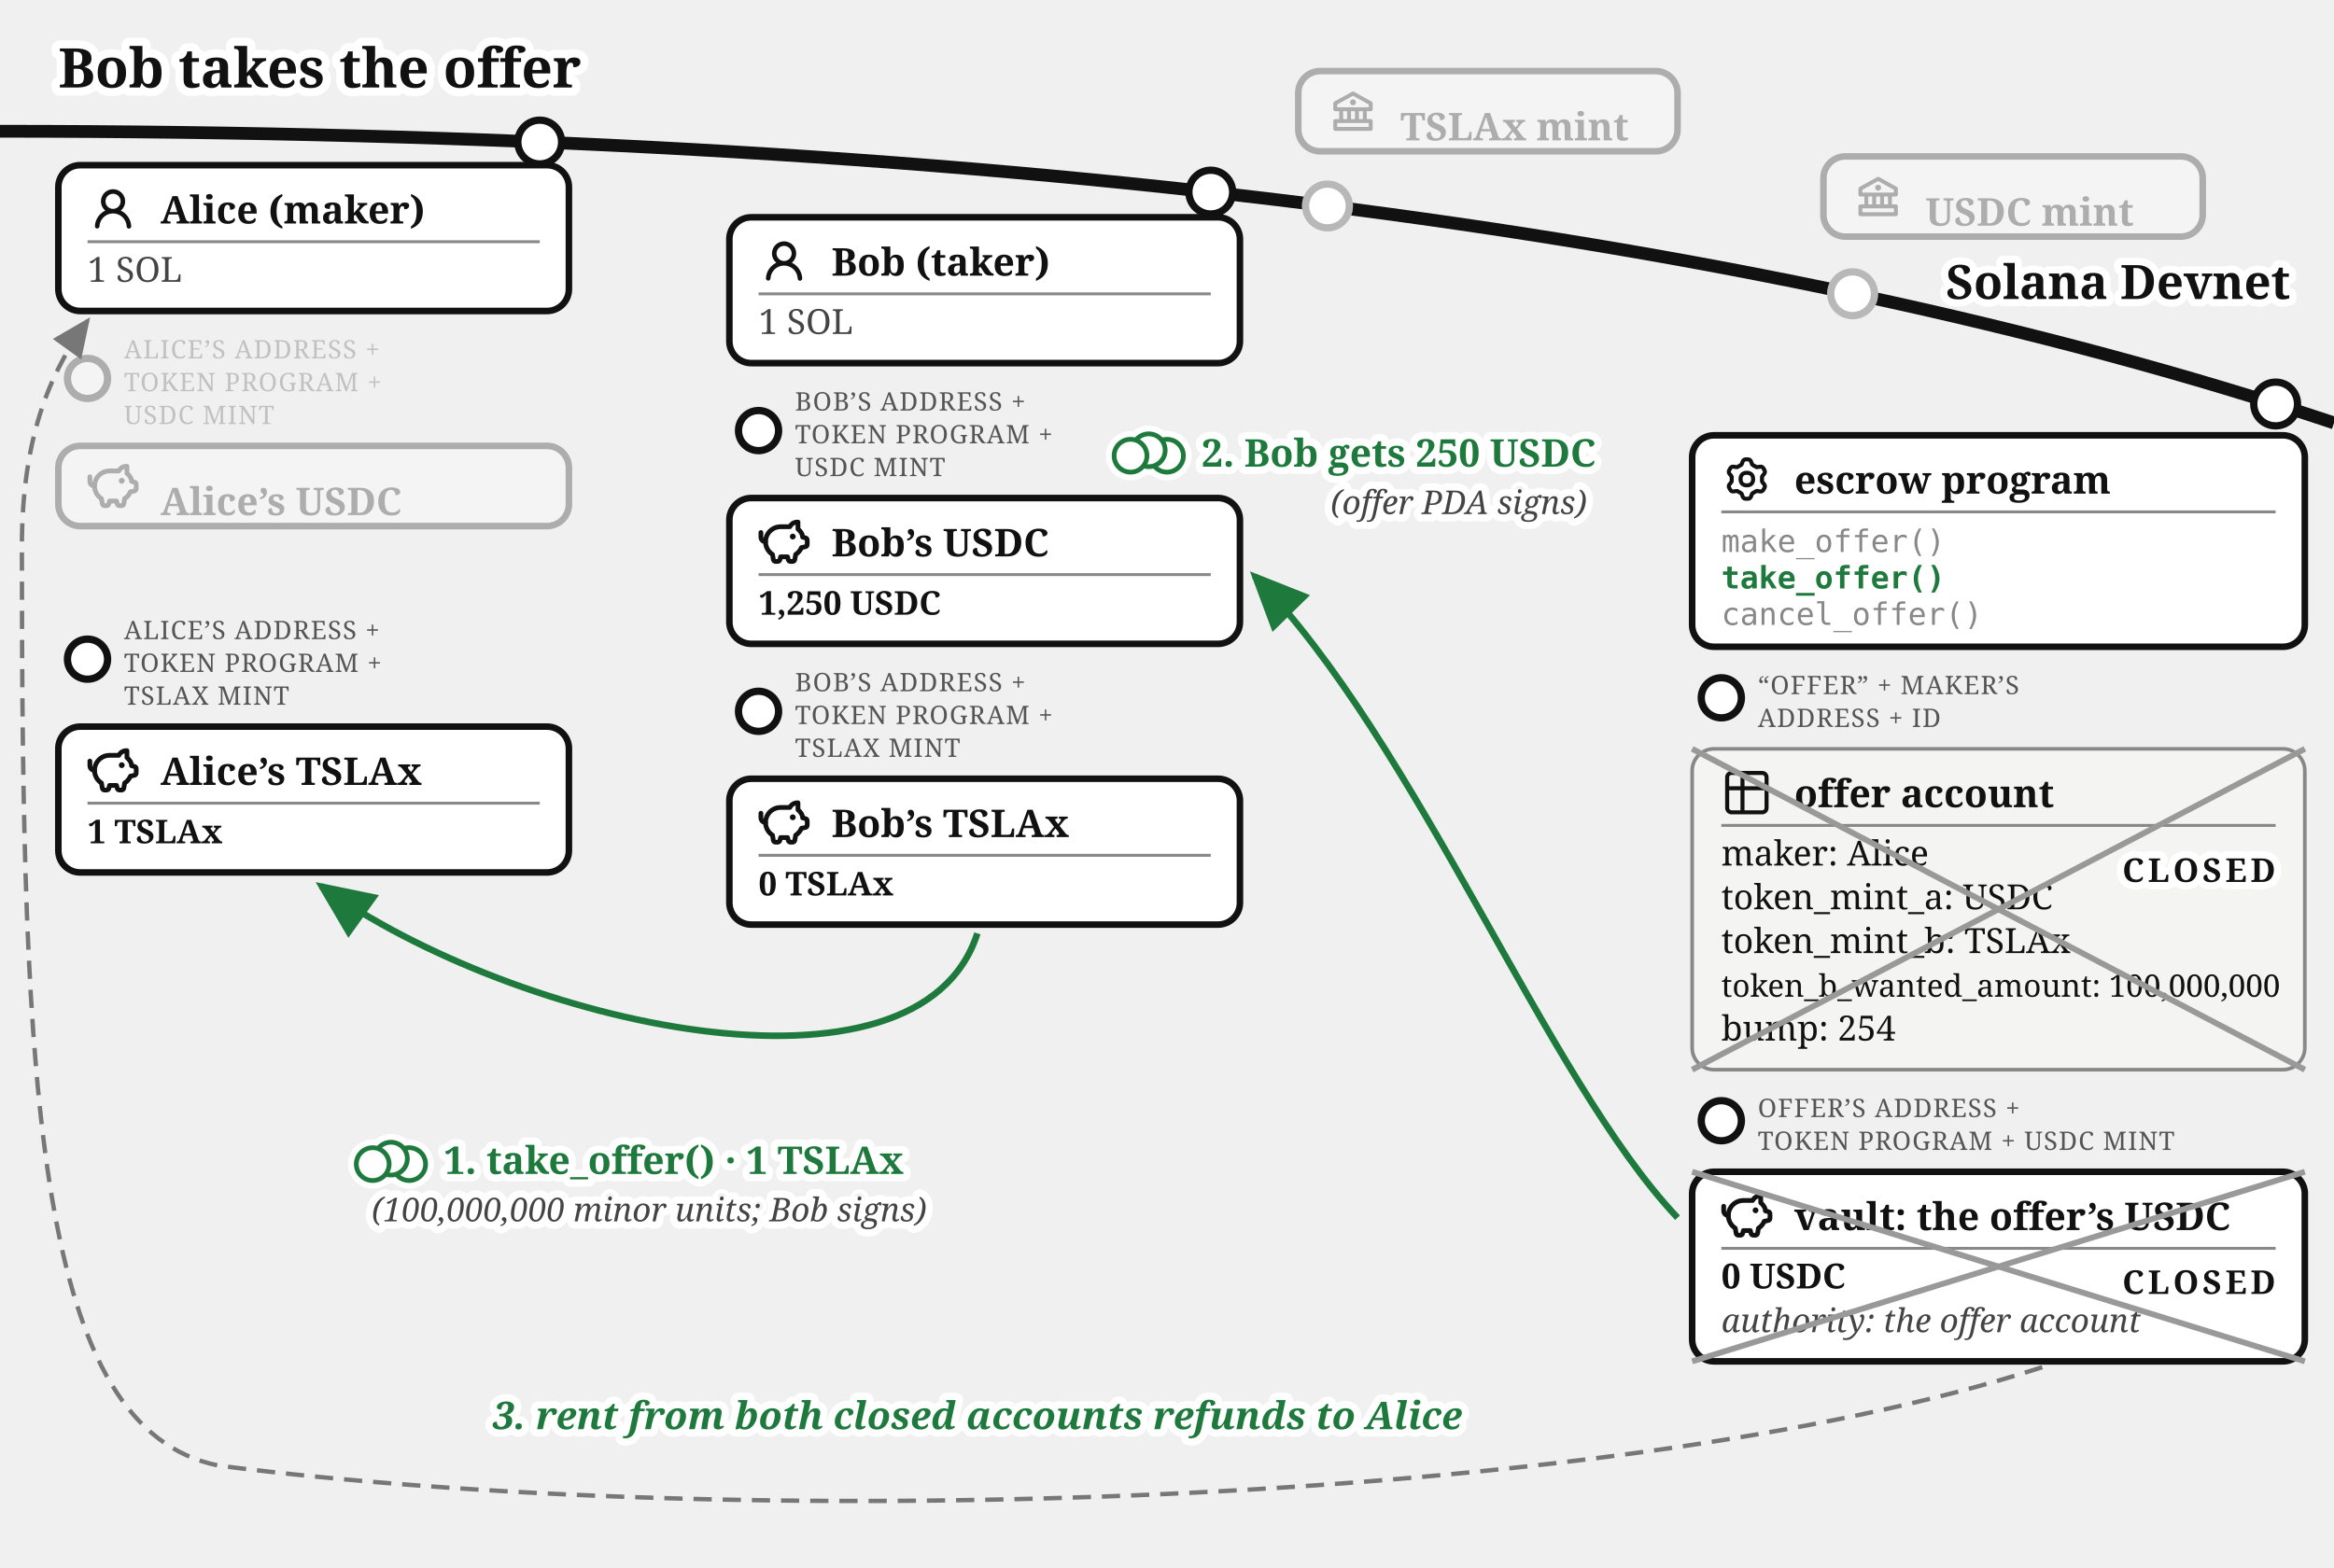
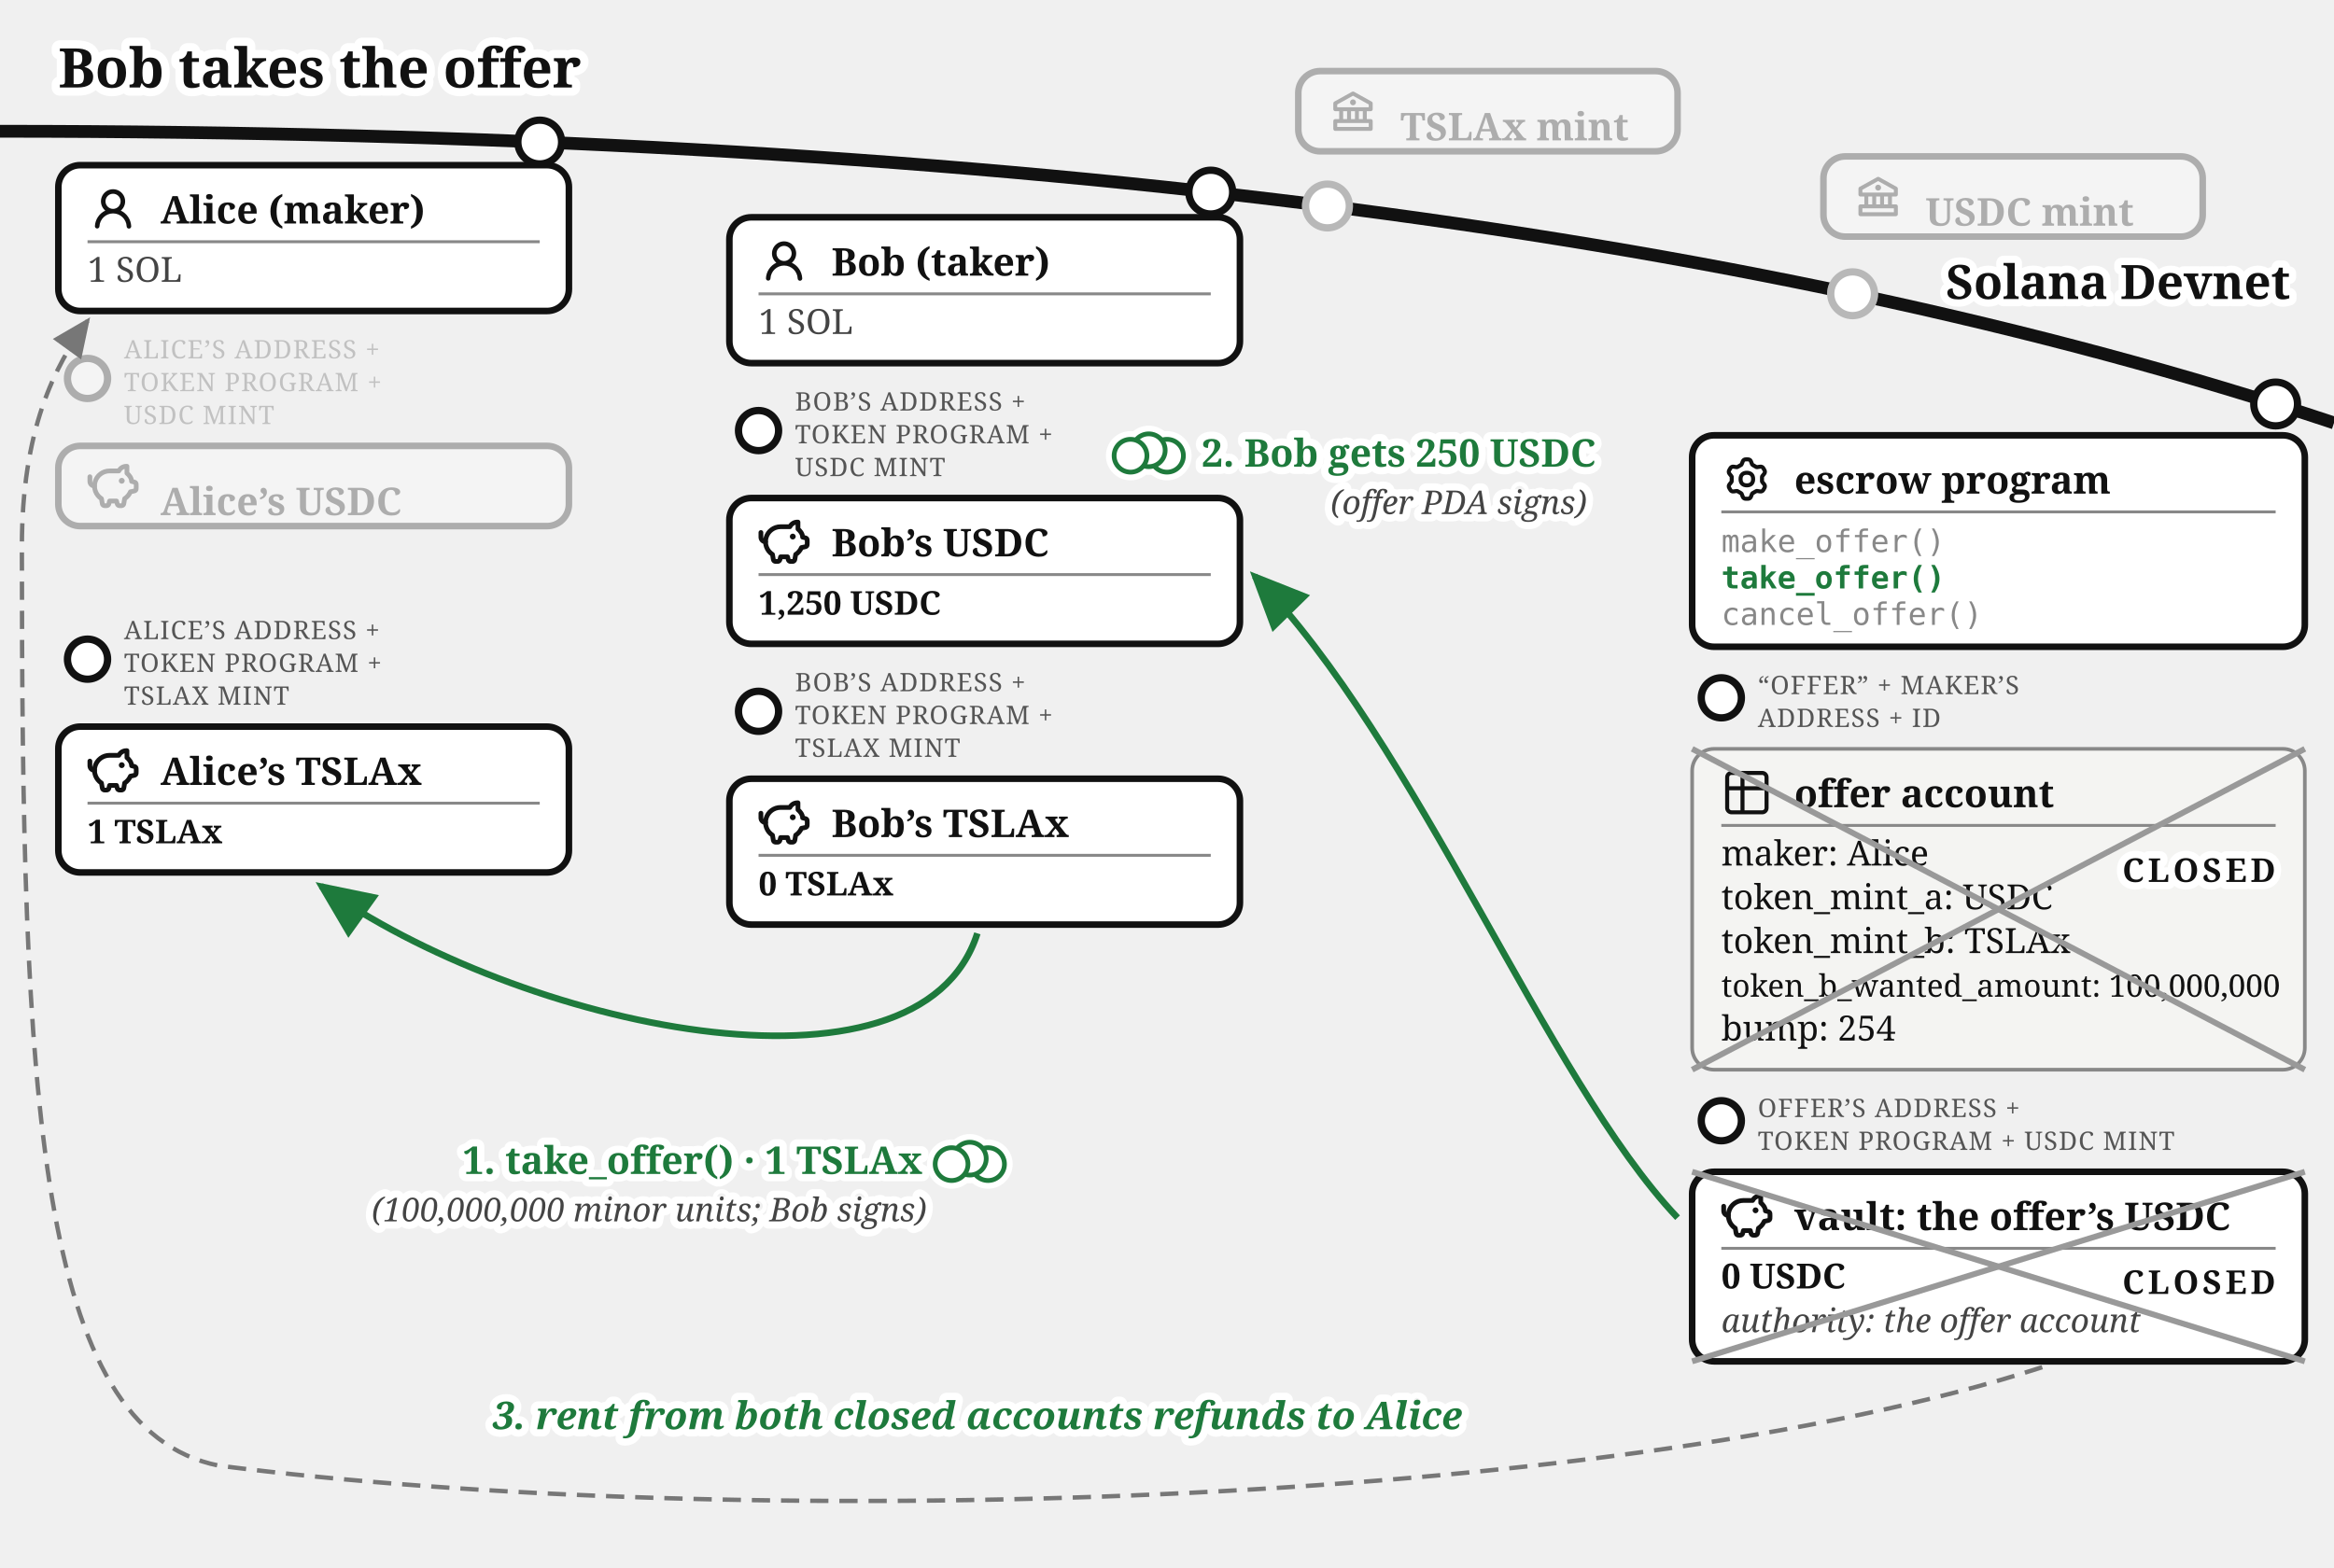
<svg xmlns="http://www.w3.org/2000/svg" viewBox="0 0 640 430" font-family="Gelasio, Georgia, serif" fill="#111">
  <text stroke="#fff" stroke-width="4.5" paint-order="stroke" stroke-linejoin="round" x="16" y="24" font-size="15" font-weight="bold">Bob takes the offer</text>
  <defs>
    <marker id="escrow-take-arr" markerWidth="9" markerHeight="8" refX="8" refY="4" orient="auto">
      <path d="M0,0 L9,4 L0,8 z" fill="#1e7a3c" />
    </marker>
    <marker id="escrow-take-arrg" markerWidth="9" markerHeight="8" refX="8" refY="4" orient="auto">
      <path d="M0,0 L9,4 L0,8 z" fill="#777" />
    </marker>
  </defs>
  <path d="M 0,36 Q 400,36 640,116" fill="none" stroke="#111" stroke-width="3.5" />
  <text stroke="#fff" stroke-width="4" paint-order="stroke" stroke-linejoin="round" x="628" y="82" font-size="13" font-weight="bold" text-anchor="end">Solana Devnet</text>
  <circle cx="364" cy="56.5" r="7" fill="#fff" />
  <g opacity="0.3">
    <circle cx="364" cy="56.5" r="6" fill="#fff" stroke="#111" stroke-width="2" />
    <rect x="356" y="19.5" width="104" height="22" rx="6" fill="#fff" stroke="#111" stroke-width="1.8" />
    <g transform="translate(364,23.5)">
      <g transform="translate(0.52,0.519) scale(0.54)" fill="#111">
        <path d="m21.49 7.13l-9-5a.99.99 0 0 0-.97 0l-9.01 5C2.19 7.31 2 7.64 2 8v3c0 .55.45 1 1 1h2v4H3c-.55 0-1 .45-1 1v4c0 .55.45 1 1 1h18c.55 0 1-.45 1-1v-4c0-.55-.45-1-1-1h-2v-4h2c.55 0 1-.45 1-1V8a1 1 0 0 0-.51-.87M7 12h2v4H7zm6 0v4h-2v-4zm7 6v2H4v-2zm-3-2h-2v-4h2zm3-6H4V8.59l8-4.44l8 4.44z" />
        <path d="M12 6a1.5 1.5 0 1 0 0 3a1.5 1.5 0 1 0 0-3" />
      </g>
    </g>
    <text x="384" y="38.5" font-size="10.5" font-weight="bold">TSLAx mint</text>
  </g>
  <circle cx="508" cy="80.57" r="7" fill="#fff" />
  <g opacity="0.3">
    <circle cx="508" cy="80.57" r="6" fill="#fff" stroke="#111" stroke-width="2" />
    <rect x="500" y="42.9" width="104" height="22" rx="6" fill="#fff" stroke="#111" stroke-width="1.8" />
    <g transform="translate(508,46.9)">
      <g transform="translate(0.52,0.519) scale(0.54)" fill="#111">
        <path d="m21.49 7.13l-9-5a.99.99 0 0 0-.97 0l-9.01 5C2.19 7.31 2 7.64 2 8v3c0 .55.45 1 1 1h2v4H3c-.55 0-1 .45-1 1v4c0 .55.45 1 1 1h18c.55 0 1-.45 1-1v-4c0-.55-.45-1-1-1h-2v-4h2c.55 0 1-.45 1-1V8a1 1 0 0 0-.51-.87M7 12h2v4H7zm6 0v4h-2v-4zm7 6v2H4v-2zm-3-2h-2v-4h2zm3-6H4V8.59l8-4.44l8 4.44z" />
        <path d="M12 6a1.5 1.5 0 1 0 0 3a1.5 1.5 0 1 0 0-3" />
      </g>
    </g>
    <text x="528" y="61.9" font-size="10.5" font-weight="bold">USDC mint</text>
  </g>
  <g>
    <circle cx="148" cy="38.96" r="6" fill="#fff" stroke="#111" stroke-width="2" />
    <rect x="16" y="45.3" width="140" height="40" rx="6" fill="#fff" stroke="#111" stroke-width="1.8" />
    <g transform="translate(24,50.3)">
      <g transform="translate(0.36,0.767) scale(0.8301)" fill="#111">
        <path d="M10.561 8.073a6 6 0 0 1 3.432 5.142a.75.75 0 1 1-1.498.07a4.5 4.5 0 0 0-8.99 0a.75.75 0 0 1-1.498-.07a6 6 0 0 1 3.431-5.142a3.999 3.999 0 1 1 5.123 0M10.5 5a2.5 2.5 0 1 0-5 0a2.5 2.5 0 0 0 5 0" />
      </g>
    </g>
    <text x="44" y="61.3" font-size="10.5" font-weight="bold">Alice (maker)</text>
    <line x1="24" y1="66.3" x2="148" y2="66.3" stroke="#888" stroke-width="0.8" />
    <text x="24" y="77.3" font-size="9.5" fill="#444">1 SOL</text>
  </g>
  <g opacity="0.3">
    <circle cx="24" cy="103.8" r="5.5" fill="#fff" stroke="#111" stroke-width="2" />
    <text x="34" y="98.3" font-size="7" letter-spacing="0.3" fill="#555">ALICE’S ADDRESS +</text>
    <text x="34" y="107.3" font-size="7" letter-spacing="0.3" fill="#555">TOKEN PROGRAM +</text>
    <text x="34" y="116.3" font-size="7" letter-spacing="0.3" fill="#555">USDC MINT</text>
    <rect x="16" y="122.3" width="140" height="22" rx="6" fill="#fff" stroke="#111" stroke-width="1.8" />
    <g transform="translate(24,126.3)">
      <g transform="translate(-0.624,-0.624) scale(0.6353)" fill="none" stroke="#111" stroke-linecap="round" stroke-linejoin="round" stroke-width="2.047">
        <path d="M14.5 5.5h-4A6.5 6.5 0 0 0 7 17.478l.288 1.738c.07.423.105.635.202.798a1 1 0 0 0 .49.416c.178.07.392.07.822.07c.397 0 .596 0 .764-.062a1 1 0 0 0 .479-.374c.1-.148.15-.34.246-.727l.209-.837h3l.21.837c.096.386.144.58.245.727a1 1 0 0 0 .479.374c.168.062.367.062.764.062c.43 0 .644 0 .821-.07a1 1 0 0 0 .49-.416c.098-.163.133-.375.203-.798L17 17.478a6.5 6.5 0 0 0 2.502-2.978l.89-.178c.77-.154 1.155-.231 1.381-.508c.227-.276.227-.669.227-1.453v-.3c0-.75 0-1.124-.212-1.396c-.212-.27-.575-.362-1.303-.544L20 10c0-1.5-1.167-2.833-2-3.5v-3h-.264c-1.37 0-2.623.774-3.236 2" />
        <path d="M15.875 9.75h-.125m.25 0a.25.25 0 1 1-.5 0a.25.25 0 0 1 .5 0M2 8v2a2 2 0 0 0 2 2" />
      </g>
    </g>
    <text x="44" y="141.3" font-size="10.5" font-weight="bold">Alice’s USDC</text>
  </g>
  <g>
    <circle cx="24" cy="180.8" r="5.5" fill="#fff" stroke="#111" stroke-width="2" />
    <text x="34" y="175.3" font-size="7" letter-spacing="0.3" fill="#555">ALICE’S ADDRESS +</text>
    <text x="34" y="184.3" font-size="7" letter-spacing="0.3" fill="#555">TOKEN PROGRAM +</text>
    <text x="34" y="193.3" font-size="7" letter-spacing="0.3" fill="#555">TSLAX MINT</text>
    <rect x="16" y="199.3" width="140" height="40" rx="6" fill="#fff" stroke="#111" stroke-width="1.8" />
    <g transform="translate(24,204.3)">
      <g transform="translate(-0.624,-0.624) scale(0.6353)" fill="none" stroke="#111" stroke-linecap="round" stroke-linejoin="round" stroke-width="2.047">
        <path d="M14.5 5.5h-4A6.5 6.5 0 0 0 7 17.478l.288 1.738c.07.423.105.635.202.798a1 1 0 0 0 .49.416c.178.07.392.07.822.07c.397 0 .596 0 .764-.062a1 1 0 0 0 .479-.374c.1-.148.15-.34.246-.727l.209-.837h3l.21.837c.096.386.144.58.245.727a1 1 0 0 0 .479.374c.168.062.367.062.764.062c.43 0 .644 0 .821-.07a1 1 0 0 0 .49-.416c.098-.163.133-.375.203-.798L17 17.478a6.5 6.5 0 0 0 2.502-2.978l.89-.178c.77-.154 1.155-.231 1.381-.508c.227-.276.227-.669.227-1.453v-.3c0-.75 0-1.124-.212-1.396c-.212-.27-.575-.362-1.303-.544L20 10c0-1.5-1.167-2.833-2-3.5v-3h-.264c-1.37 0-2.623.774-3.236 2" />
        <path d="M15.875 9.75h-.125m.25 0a.25.25 0 1 1-.5 0a.25.25 0 0 1 .5 0M2 8v2a2 2 0 0 0 2 2" />
      </g>
    </g>
    <text x="44" y="215.3" font-size="10.5" font-weight="bold">Alice’s TSLAx</text>
    <line x1="24" y1="220.3" x2="148" y2="220.3" stroke="#888" stroke-width="0.8" />
    <text x="24" y="231.3" font-size="9" font-weight="bold">1 TSLAx</text>
  </g>
  <g>
    <circle cx="332" cy="52.69" r="6" fill="#fff" stroke="#111" stroke-width="2" />
    <rect x="200" y="59.6" width="140" height="40" rx="6" fill="#fff" stroke="#111" stroke-width="1.8" />
    <g transform="translate(208,64.6)">
      <g transform="translate(0.36,0.767) scale(0.8301)" fill="#111">
        <path d="M10.561 8.073a6 6 0 0 1 3.432 5.142a.75.75 0 1 1-1.498.07a4.5 4.5 0 0 0-8.99 0a.75.75 0 0 1-1.498-.07a6 6 0 0 1 3.431-5.142a3.999 3.999 0 1 1 5.123 0M10.5 5a2.5 2.5 0 1 0-5 0a2.5 2.5 0 0 0 5 0" />
      </g>
    </g>
    <text x="228" y="75.6" font-size="10.5" font-weight="bold">Bob (taker)</text>
    <line x1="208" y1="80.6" x2="332" y2="80.6" stroke="#888" stroke-width="0.8" />
    <text x="208" y="91.6" font-size="9.5" fill="#444">1 SOL</text>
  </g>
  <g>
    <circle cx="208" cy="118.1" r="5.5" fill="#fff" stroke="#111" stroke-width="2" />
    <text x="218" y="112.6" font-size="7" letter-spacing="0.3" fill="#555">BOB’S ADDRESS +</text>
    <text x="218" y="121.6" font-size="7" letter-spacing="0.3" fill="#555">TOKEN PROGRAM +</text>
    <text x="218" y="130.6" font-size="7" letter-spacing="0.3" fill="#555">USDC MINT</text>
    <rect x="200" y="136.6" width="140" height="40" rx="6" fill="#fff" stroke="#111" stroke-width="1.8" />
    <g transform="translate(208,141.6)">
      <g transform="translate(-0.624,-0.624) scale(0.6353)" fill="none" stroke="#111" stroke-linecap="round" stroke-linejoin="round" stroke-width="2.047">
        <path d="M14.5 5.5h-4A6.5 6.5 0 0 0 7 17.478l.288 1.738c.07.423.105.635.202.798a1 1 0 0 0 .49.416c.178.07.392.07.822.07c.397 0 .596 0 .764-.062a1 1 0 0 0 .479-.374c.1-.148.15-.34.246-.727l.209-.837h3l.21.837c.096.386.144.58.245.727a1 1 0 0 0 .479.374c.168.062.367.062.764.062c.43 0 .644 0 .821-.07a1 1 0 0 0 .49-.416c.098-.163.133-.375.203-.798L17 17.478a6.5 6.5 0 0 0 2.502-2.978l.89-.178c.77-.154 1.155-.231 1.381-.508c.227-.276.227-.669.227-1.453v-.3c0-.75 0-1.124-.212-1.396c-.212-.27-.575-.362-1.303-.544L20 10c0-1.5-1.167-2.833-2-3.5v-3h-.264c-1.37 0-2.623.774-3.236 2" />
        <path d="M15.875 9.75h-.125m.25 0a.25.25 0 1 1-.5 0a.25.25 0 0 1 .5 0M2 8v2a2 2 0 0 0 2 2" />
      </g>
    </g>
    <text x="228" y="152.6" font-size="10.5" font-weight="bold">Bob’s USDC</text>
    <line x1="208" y1="157.6" x2="332" y2="157.6" stroke="#888" stroke-width="0.8" />
    <text x="208" y="168.6" font-size="9" font-weight="bold">1,250 USDC</text>
  </g>
  <g>
    <circle cx="208" cy="195.1" r="5.5" fill="#fff" stroke="#111" stroke-width="2" />
    <text x="218" y="189.6" font-size="7" letter-spacing="0.3" fill="#555">BOB’S ADDRESS +</text>
    <text x="218" y="198.6" font-size="7" letter-spacing="0.3" fill="#555">TOKEN PROGRAM +</text>
    <text x="218" y="207.6" font-size="7" letter-spacing="0.3" fill="#555">TSLAX MINT</text>
    <rect x="200" y="213.6" width="140" height="40" rx="6" fill="#fff" stroke="#111" stroke-width="1.8" />
    <g transform="translate(208,218.6)">
      <g transform="translate(-0.624,-0.624) scale(0.6353)" fill="none" stroke="#111" stroke-linecap="round" stroke-linejoin="round" stroke-width="2.047">
        <path d="M14.5 5.5h-4A6.5 6.5 0 0 0 7 17.478l.288 1.738c.07.423.105.635.202.798a1 1 0 0 0 .49.416c.178.07.392.07.822.07c.397 0 .596 0 .764-.062a1 1 0 0 0 .479-.374c.1-.148.15-.34.246-.727l.209-.837h3l.21.837c.096.386.144.58.245.727a1 1 0 0 0 .479.374c.168.062.367.062.764.062c.43 0 .644 0 .821-.07a1 1 0 0 0 .49-.416c.098-.163.133-.375.203-.798L17 17.478a6.5 6.5 0 0 0 2.502-2.978l.89-.178c.77-.154 1.155-.231 1.381-.508c.227-.276.227-.669.227-1.453v-.3c0-.75 0-1.124-.212-1.396c-.212-.27-.575-.362-1.303-.544L20 10c0-1.5-1.167-2.833-2-3.5v-3h-.264c-1.37 0-2.623.774-3.236 2" />
        <path d="M15.875 9.75h-.125m.25 0a.25.25 0 1 1-.5 0a.25.25 0 0 1 .5 0M2 8v2a2 2 0 0 0 2 2" />
      </g>
    </g>
    <text x="228" y="229.6" font-size="10.5" font-weight="bold">Bob’s TSLAx</text>
    <line x1="208" y1="234.6" x2="332" y2="234.6" stroke="#888" stroke-width="0.8" />
    <text x="208" y="245.6" font-size="9" font-weight="bold">0 TSLAx</text>
  </g>
  <g>
    <circle cx="624" cy="110.81" r="6" fill="#fff" stroke="#111" stroke-width="2" />
    <rect x="464" y="119.4" width="168" height="58" rx="6" fill="#fff" stroke="#111" stroke-width="1.8" />
    <g transform="translate(472,124.4)">
      <g transform="translate(0.951,0.952) scale(0.864)" fill="none" stroke="#111" stroke-linecap="round" stroke-linejoin="round" stroke-width="1.28">
        <path d="M11.808 7.727c0 .05.017.1.048.14l.667.84a.96.96 0 0 1 .082 1.08l-.392.676a.96.96 0 0 1-.975.47l-1.063-.16a.23.23 0 0 0-.145.027l-1.26.727a.23.23 0 0 0-.096.112l-.392 1a.96.96 0 0 1-.893.611h-.782a.96.96 0 0 1-.893-.61l-.392-1a.23.23 0 0 0-.096-.113L3.967 10.8a.23.23 0 0 0-.145-.028l-1.063.162a.96.96 0 0 1-.976-.47l-.39-.677a.96.96 0 0 1 .08-1.08l.67-.84a.22.22 0 0 0 .05-.14V6.273c0-.05-.018-.1-.05-.14l-.67-.84a.96.96 0 0 1-.08-1.08l.39-.676a.96.96 0 0 1 .976-.47l1.06.16a.23.23 0 0 0 .145-.027l1.262-.73a.23.23 0 0 0 .096-.113l.394-.996A.96.96 0 0 1 6.61.75h.784a.96.96 0 0 1 .893.61l.392.997q.028.075.096.116l1.26.727a.23.23 0 0 0 .145.028l1.062-.162a.96.96 0 0 1 .976.47l.391.677a.96.96 0 0 1-.081 1.08l-.67.84a.22.22 0 0 0-.049.14v1.454Z" />
        <path d="M7 8.996c1.277 0 1.996-.719 1.996-1.996S8.277 5.004 7 5.004S5.004 5.723 5.004 7S5.723 8.996 7 8.996" />
      </g>
    </g>
    <text x="492" y="135.4" font-size="10.5" font-weight="bold">escrow program</text>
    <line x1="472" y1="140.4" x2="624" y2="140.4" stroke="#888" stroke-width="0.8" />
    <text x="472" y="151.4" font-size="8.5" font-family="'DejaVu Sans Mono', Menlo, monospace" fill="#888">make_offer()</text>
    <text x="472" y="161.4" font-size="8.5" font-family="'DejaVu Sans Mono', Menlo, monospace" font-weight="bold" fill="#1e7a3c">take_offer()</text>
    <text x="472" y="171.4" font-size="8.5" font-family="'DejaVu Sans Mono', Menlo, monospace" fill="#888">cancel_offer()</text>
  </g>
  <g>
    <circle cx="472" cy="191.4" r="5.5" fill="#fff" stroke="#111" stroke-width="2" />
    <text x="482" y="190.4" font-size="7" letter-spacing="0.3" fill="#555">“OFFER” + MAKER’S</text>
    <text x="482" y="199.4" font-size="7" letter-spacing="0.3" fill="#555">ADDRESS + ID</text>
    <rect x="464" y="205.4" width="168" height="88" rx="6" fill="#f4f4f2" stroke="#888" />
    <g transform="translate(472,210.4)">
      <g transform="translate(-0.195,-0.195) scale(0.6)" fill="none" stroke="#111" stroke-linecap="round" stroke-linejoin="round" stroke-width="1.843">
        <path d="M3 5a2 2 0 0 1 2-2h14a2 2 0 0 1 2 2v14a2 2 0 0 1-2 2H5a2 2 0 0 1-2-2zm0 5h18M10 3v18" />
      </g>
    </g>
    <text x="492" y="221.4" font-size="10.5" font-weight="bold">offer account</text>
    <line x1="472" y1="226.4" x2="624" y2="226.4" stroke="#888" stroke-width="0.8" />
    <text x="472" y="237.4" font-size="9.5">maker: Alice</text>
    <text x="472" y="249.4" font-size="9.5">token_mint_a: USDC</text>
    <text x="472" y="261.4" font-size="9.5">token_mint_b: TSLAx</text>
    <text x="472" y="273.4" font-size="8.5">token_b_wanted_amount: 100,000,000</text>
    <text x="472" y="285.4" font-size="9.5">bump: 254</text>
    <text stroke="#fff" stroke-width="4" paint-order="stroke" stroke-linejoin="round" x="624" y="241.9" font-size="9" font-weight="bold" letter-spacing="1" fill="#111" text-anchor="end">CLOSED</text>
    <line x1="464" y1="205.4" x2="632" y2="293.4" stroke="#999" stroke-width="1.6" />
    <line x1="632" y1="205.4" x2="464" y2="293.4" stroke="#999" stroke-width="1.6" />
  </g>
  <g>
    <circle cx="472" cy="307.4" r="5.5" fill="#fff" stroke="#111" stroke-width="2" />
    <text x="482" y="306.4" font-size="7" letter-spacing="0.3" fill="#555">OFFER’S ADDRESS +</text>
    <text x="482" y="315.4" font-size="7" letter-spacing="0.3" fill="#555">TOKEN PROGRAM + USDC MINT</text>
    <rect x="464" y="321.4" width="168" height="52" rx="6" fill="#fff" stroke="#111" stroke-width="1.8" />
    <g transform="translate(472,326.4)">
      <g transform="translate(-0.624,-0.624) scale(0.6353)" fill="none" stroke="#111" stroke-linecap="round" stroke-linejoin="round" stroke-width="2.047">
        <path d="M14.5 5.5h-4A6.5 6.5 0 0 0 7 17.478l.288 1.738c.07.423.105.635.202.798a1 1 0 0 0 .49.416c.178.07.392.07.822.07c.397 0 .596 0 .764-.062a1 1 0 0 0 .479-.374c.1-.148.15-.34.246-.727l.209-.837h3l.21.837c.096.386.144.58.245.727a1 1 0 0 0 .479.374c.168.062.367.062.764.062c.43 0 .644 0 .821-.07a1 1 0 0 0 .49-.416c.098-.163.133-.375.203-.798L17 17.478a6.5 6.5 0 0 0 2.502-2.978l.89-.178c.77-.154 1.155-.231 1.381-.508c.227-.276.227-.669.227-1.453v-.3c0-.75 0-1.124-.212-1.396c-.212-.27-.575-.362-1.303-.544L20 10c0-1.5-1.167-2.833-2-3.5v-3h-.264c-1.37 0-2.623.774-3.236 2" />
        <path d="M15.875 9.75h-.125m.25 0a.25.25 0 1 1-.5 0a.25.25 0 0 1 .5 0M2 8v2a2 2 0 0 0 2 2" />
      </g>
    </g>
    <text x="492" y="337.4" font-size="10.5" font-weight="bold">vault: the offer’s USDC</text>
    <line x1="472" y1="342.4" x2="624" y2="342.4" stroke="#888" stroke-width="0.8" />
    <text x="472" y="353.4" font-size="9.5" font-weight="bold">0 USDC</text>
    <text x="472" y="365.4" font-size="9" font-style="italic" fill="#444">authority: the offer account</text>
    <text stroke="#fff" stroke-width="4" paint-order="stroke" stroke-linejoin="round" x="624" y="354.9" font-size="9" font-weight="bold" letter-spacing="1" fill="#111" text-anchor="end">CLOSED</text>
    <line x1="464" y1="321.4" x2="632" y2="373.4" stroke="#999" stroke-width="1.6" />
    <line x1="632" y1="321.4" x2="464" y2="373.4" stroke="#999" stroke-width="1.6" />
  </g>
  <path d="M 268,256 C 252,306 141.753,281.466 88,243" fill="none" stroke="#1e7a3c" stroke-width="1.8" marker-end="url(#escrow-take-arr)" />
-   <text stroke="#fff" stroke-width="4" paint-order="stroke" stroke-linejoin="round" x="121.68" y="322" font-size="10.5" font-weight="bold" fill="#1e7a3c">1. take_offer() · 1 TSLAx</text>
+   <text text-anchor="end" stroke="#fff" stroke-width="4" paint-order="stroke" stroke-linejoin="round" x="252.93" y="322" font-size="10.5" font-weight="bold" fill="#1e7a3c">1. take_offer() · 1 TSLAx</text>
  <text stroke="#fff" stroke-width="4" paint-order="stroke" stroke-linejoin="round" x="178" y="335" font-size="9" font-style="italic" fill="#444" text-anchor="middle">(100,000,000 minor units; Bob signs)</text>
  <path d="M 460,334 C 424,296 388.712,203.66 344,158" fill="none" stroke="#1e7a3c" stroke-width="1.8" marker-end="url(#escrow-take-arr)" />
  <text stroke="#fff" stroke-width="4" paint-order="stroke" stroke-linejoin="round" x="329.5" y="128" font-size="10.5" font-weight="bold" fill="#1e7a3c">2. Bob gets 250 USDC</text>
  <text stroke="#fff" stroke-width="4" paint-order="stroke" stroke-linejoin="round" x="400" y="141" font-size="9" font-style="italic" fill="#444" text-anchor="middle">(offer PDA signs)</text>
  <path d="M 560,375 C 440,414 200,420 60,402 C 10,392 6,300 6,150 C 6,118 14.841,100.653 24,88" fill="none" stroke="#777" stroke-width="1.2" stroke-dasharray="5 3" marker-end="url(#escrow-take-arrg)" />
  <text stroke="#fff" stroke-width="4" paint-order="stroke" stroke-linejoin="round" x="268" y="392" font-size="10.5" font-style="italic" fill="#1e7a3c" text-anchor="middle" font-weight="bold">3. rent from both closed accounts refunds to Alice</text>
-   <g class="coin" transform="translate(107.2,317.8)" fill="#fff">
+   <g class="coin" transform="translate(265.93,317.8)" fill="#fff">
    <g stroke="#fff" stroke-width="4.5">
      <circle cx="5" cy="1.5" r="4.5" />
      <circle cx="0" cy="0" r="4.5" />
      <circle cx="-5" cy="1.5" r="4.5" />
    </g>
    <g stroke="#1e7a3c" stroke-width="1.3">
      <circle cx="5" cy="1.5" r="4.5" />
      <circle cx="0" cy="0" r="4.5" />
      <circle cx="-5" cy="1.5" r="4.5" />
    </g>
  </g>
  <g class="coin" transform="translate(315,123.5)" fill="#fff">
    <g stroke="#fff" stroke-width="4.5">
      <circle cx="5" cy="1.5" r="4.5" />
      <circle cx="0" cy="0" r="4.5" />
      <circle cx="-5" cy="1.5" r="4.5" />
    </g>
    <g stroke="#1e7a3c" stroke-width="1.3">
      <circle cx="5" cy="1.5" r="4.5" />
      <circle cx="0" cy="0" r="4.5" />
      <circle cx="-5" cy="1.5" r="4.5" />
    </g>
  </g>
</svg>
